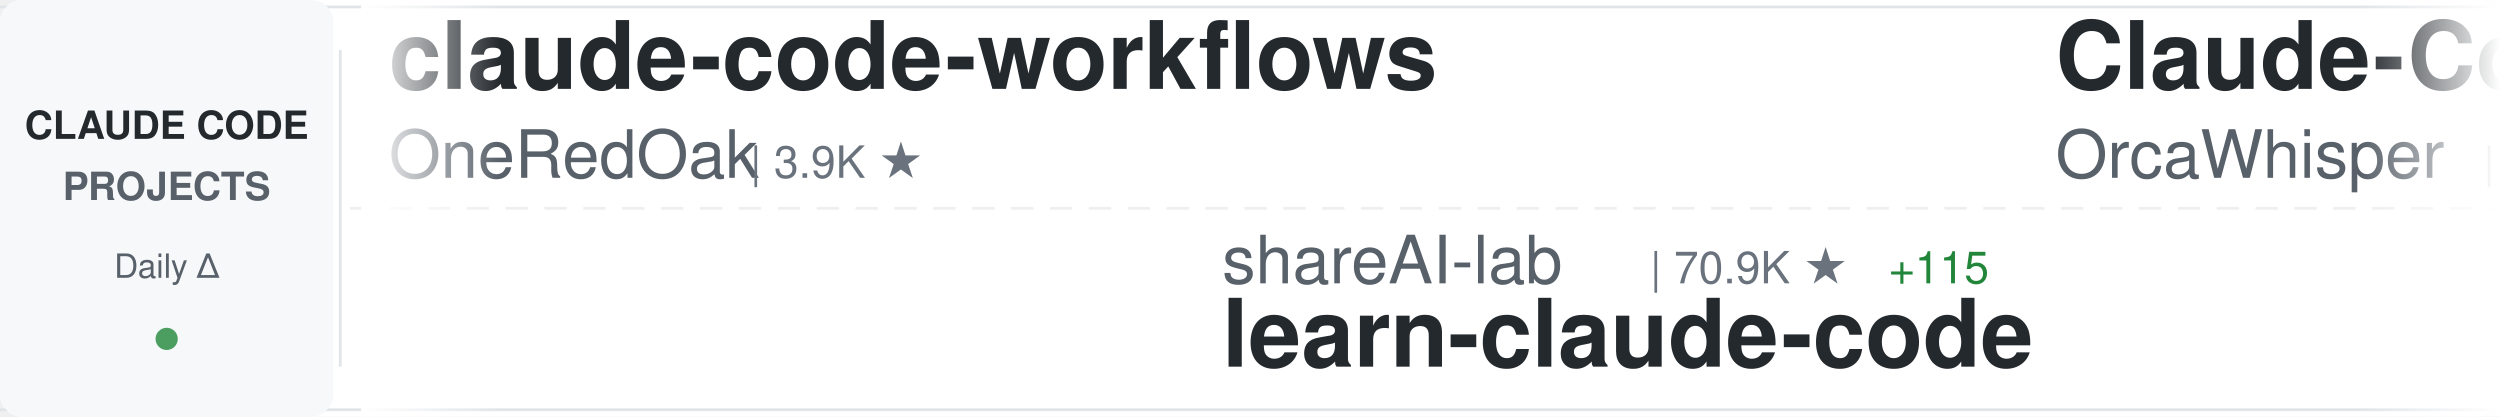
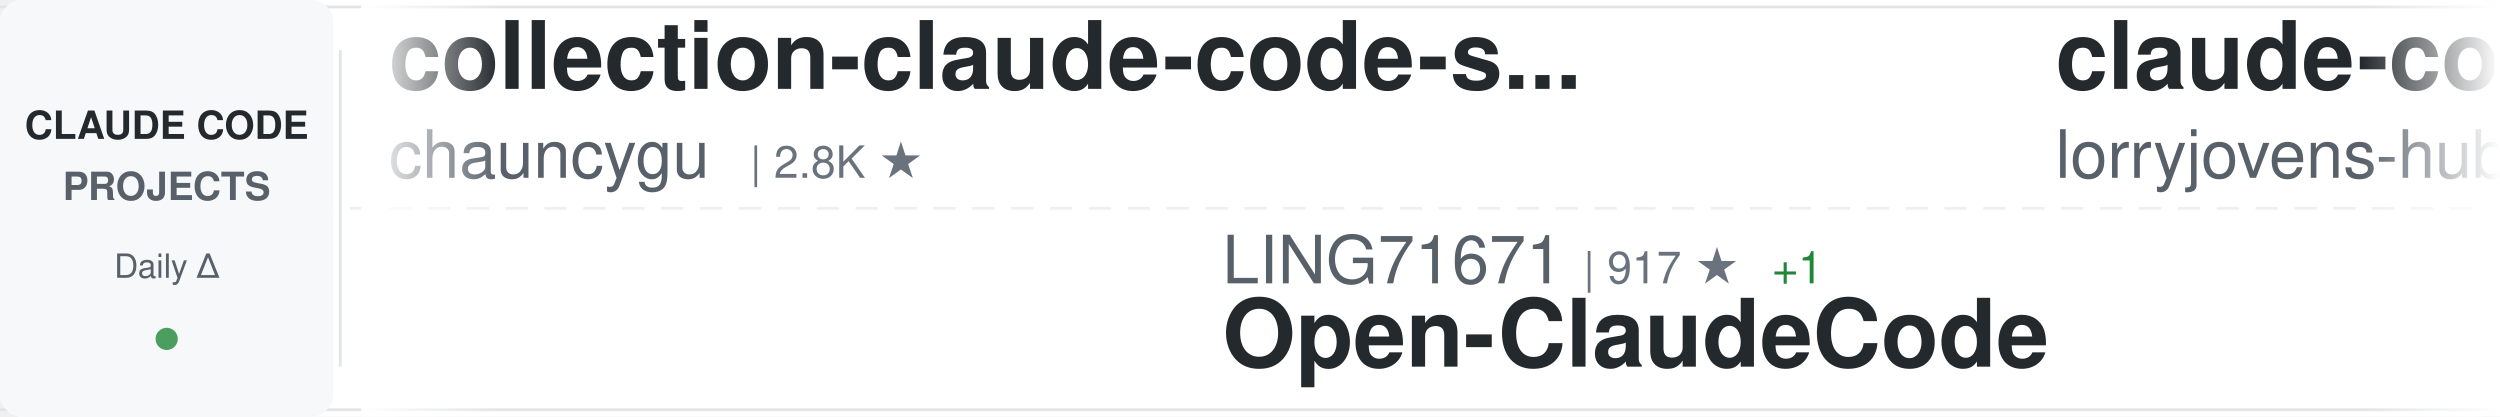
<svg xmlns="http://www.w3.org/2000/svg" width="900" height="150">
  <defs>
    <linearGradient id="awesomeLeftFade" x1="0%" y1="0%" x2="100%" y2="0%">
      <stop offset="0%" style="stop-color:#ffffff;stop-opacity:1" />
      <stop offset="100%" style="stop-color:#ffffff;stop-opacity:0" />
    </linearGradient>
    <linearGradient id="awesomeRightFade" x1="0%" y1="0%" x2="100%" y2="0%">
      <stop offset="0%" style="stop-color:#ffffff;stop-opacity:0" />
      <stop offset="100%" style="stop-color:#ffffff;stop-opacity:1" />
    </linearGradient>
  </defs>
  <rect width="900" height="150" fill="#ffffff" rx="8" />
  <rect x="0" y="2" width="900" height="1" fill="#e1e4e8" />
  <rect x="0" y="147" width="900" height="1" fill="#e1e4e8" />
  <line x1="0" y1="75" x2="900" y2="75" stroke="#e1e4e8" stroke-width="1" stroke-dasharray="8 6" opacity="0.6" />
  <rect x="0" y="0" width="120" height="150" fill="#f6f8fa" rx="8" />
  <text x="60" y="50" font-family="-apple-system, BlinkMacSystemFont, 'Segoe UI', Helvetica, Arial, sans-serif" font-size="14" font-weight="600" fill="#24292e" text-anchor="middle">CLAUDE CODE</text>
  <text x="60" y="72" font-family="-apple-system, BlinkMacSystemFont, 'Segoe UI', Helvetica, Arial, sans-serif" font-size="14" font-weight="600" fill="#586069" text-anchor="middle">PROJECTS</text>
  <text x="60" y="100" font-family="-apple-system, BlinkMacSystemFont, 'Segoe UI', Helvetica, Arial, sans-serif" font-size="12" font-weight="500" fill="#586069" text-anchor="middle">Daily Δ</text>
  <circle cx="60" cy="122" r="4" fill="#22863a" opacity="0.8" />
  <rect x="122" y="18" width="1" height="114" fill="#e1e4e8" />
  <clipPath id="awesomeTickerClip">
    <rect x="130" y="0" width="770" height="150" />
  </clipPath>
  <g clip-path="url(#awesomeTickerClip)">
    <g id="awesomeTickerItems">
      <animateTransform attributeName="transform" attributeType="XML" type="translate" from="0 0" to="-3000 0" dur="54s" repeatCount="indefinite" />
      <g transform="translate(0, 0)">
-         <text x="140" y="32" font-family="-apple-system, BlinkMacSystemFont, 'Segoe UI', Helvetica, Arial, sans-serif" font-size="34" font-weight="600" fill="#24292e">claude-code-workflows</text>
-         <text x="140" y="64" font-family="-apple-system, BlinkMacSystemFont, 'Segoe UI', Helvetica, Arial, sans-serif" font-size="24" font-weight="400" fill="#586069">OneRedOak</text>
-         <text x="270" y="64" font-family="-apple-system, BlinkMacSystemFont, 'Segoe UI', Helvetica, Arial, sans-serif" font-size="16" font-weight="500" fill="#6a737d">| 3.9K ★</text>
+         <text x="140" y="32" font-family="-apple-system, BlinkMacSystemFont, 'Segoe UI', Helvetica, Arial, sans-serif" font-size="34" font-weight="600" fill="#24292e">collection-claude-code-s...</text>
+         <text x="140" y="64" font-family="-apple-system, BlinkMacSystemFont, 'Segoe UI', Helvetica, Arial, sans-serif" font-size="24" font-weight="400" fill="#586069">chauncygu</text>
+         <text x="270" y="64" font-family="-apple-system, BlinkMacSystemFont, 'Segoe UI', Helvetica, Arial, sans-serif" font-size="16" font-weight="500" fill="#6a737d">| 2.8K ★</text>
      </g>
      <g transform="translate(300, 0)">
-         <text x="140" y="102" font-family="-apple-system, BlinkMacSystemFont, 'Segoe UI', Helvetica, Arial, sans-serif" font-size="24" font-weight="400" fill="#586069">shareAI-lab</text>
-         <text x="294" y="102" font-family="-apple-system, BlinkMacSystemFont, 'Segoe UI', Helvetica, Arial, sans-serif" font-size="16" font-weight="500" fill="#6a737d">| 70.9K ★</text>
-         <text x="380" y="102" font-family="-apple-system, BlinkMacSystemFont, 'Segoe UI', Helvetica, Arial, sans-serif" font-size="16" font-weight="500" fill="#22863a"> +115</text>
-         <text x="140" y="132" font-family="-apple-system, BlinkMacSystemFont, 'Segoe UI', Helvetica, Arial, sans-serif" font-size="34" font-weight="600" fill="#24292e">learn-claude-code</text>
+         <text x="140" y="102" font-family="-apple-system, BlinkMacSystemFont, 'Segoe UI', Helvetica, Arial, sans-serif" font-size="24" font-weight="400" fill="#586069">LING71671</text>
+         <text x="270" y="102" font-family="-apple-system, BlinkMacSystemFont, 'Segoe UI', Helvetica, Arial, sans-serif" font-size="16" font-weight="500" fill="#6a737d">| 917 ★</text>
+         <text x="338" y="102" font-family="-apple-system, BlinkMacSystemFont, 'Segoe UI', Helvetica, Arial, sans-serif" font-size="16" font-weight="500" fill="#22863a"> +1</text>
+         <text x="140" y="132" font-family="-apple-system, BlinkMacSystemFont, 'Segoe UI', Helvetica, Arial, sans-serif" font-size="34" font-weight="600" fill="#24292e">Open-ClaudeCode</text>
      </g>
      <g transform="translate(600, 0)">
-         <text x="140" y="32" font-family="-apple-system, BlinkMacSystemFont, 'Segoe UI', Helvetica, Arial, sans-serif" font-size="34" font-weight="600" fill="#24292e">Claude-Code</text>
-         <text x="140" y="64" font-family="-apple-system, BlinkMacSystemFont, 'Segoe UI', Helvetica, Arial, sans-serif" font-size="24" font-weight="400" fill="#586069">OrcaWhisper</text>
-         <text x="294" y="64" font-family="-apple-system, BlinkMacSystemFont, 'Segoe UI', Helvetica, Arial, sans-serif" font-size="16" font-weight="500" fill="#6a737d">| 83 ★</text>
+         <text x="140" y="32" font-family="-apple-system, BlinkMacSystemFont, 'Segoe UI', Helvetica, Arial, sans-serif" font-size="34" font-weight="600" fill="#24292e">claude-code-rust</text>
+         <text x="140" y="64" font-family="-apple-system, BlinkMacSystemFont, 'Segoe UI', Helvetica, Arial, sans-serif" font-size="24" font-weight="400" fill="#586069">lorryjovens-hub</text>
+         <text x="342" y="64" font-family="-apple-system, BlinkMacSystemFont, 'Segoe UI', Helvetica, Arial, sans-serif" font-size="16" font-weight="500" fill="#6a737d">| 1.7K ★</text>
+         <text x="419" y="64" font-family="-apple-system, BlinkMacSystemFont, 'Segoe UI', Helvetica, Arial, sans-serif" font-size="16" font-weight="500" fill="#22863a"> +1</text>
      </g>
      <g transform="translate(900, 0)">
-         <text x="140" y="102" font-family="-apple-system, BlinkMacSystemFont, 'Segoe UI', Helvetica, Arial, sans-serif" font-size="24" font-weight="400" fill="#586069">alirezarezvani</text>
-         <text x="330" y="102" font-family="-apple-system, BlinkMacSystemFont, 'Segoe UI', Helvetica, Arial, sans-serif" font-size="16" font-weight="500" fill="#6a737d">| 22.5K ★</text>
-         <text x="416" y="102" font-family="-apple-system, BlinkMacSystemFont, 'Segoe UI', Helvetica, Arial, sans-serif" font-size="16" font-weight="500" fill="#22863a"> +93</text>
-         <text x="140" y="132" font-family="-apple-system, BlinkMacSystemFont, 'Segoe UI', Helvetica, Arial, sans-serif" font-size="34" font-weight="600" fill="#24292e">claude-skills</text>
+         <text x="140" y="102" font-family="-apple-system, BlinkMacSystemFont, 'Segoe UI', Helvetica, Arial, sans-serif" font-size="24" font-weight="400" fill="#586069">Pimzino</text>
+         <text x="246" y="102" font-family="-apple-system, BlinkMacSystemFont, 'Segoe UI', Helvetica, Arial, sans-serif" font-size="16" font-weight="500" fill="#6a737d">| 3.8K ★</text>
+         <text x="323" y="102" font-family="-apple-system, BlinkMacSystemFont, 'Segoe UI', Helvetica, Arial, sans-serif" font-size="16" font-weight="500" fill="#22863a"> +1</text>
+         <text x="140" y="132" font-family="-apple-system, BlinkMacSystemFont, 'Segoe UI', Helvetica, Arial, sans-serif" font-size="34" font-weight="600" fill="#24292e">claude-code-spec-workflo...</text>
      </g>
      <g transform="translate(1200, 0)">
-         <text x="140" y="32" font-family="-apple-system, BlinkMacSystemFont, 'Segoe UI', Helvetica, Arial, sans-serif" font-size="34" font-weight="600" fill="#24292e">claude-code-sourcemap</text>
-         <text x="140" y="64" font-family="-apple-system, BlinkMacSystemFont, 'Segoe UI', Helvetica, Arial, sans-serif" font-size="24" font-weight="400" fill="#586069">ChinaSiro</text>
-         <text x="270" y="64" font-family="-apple-system, BlinkMacSystemFont, 'Segoe UI', Helvetica, Arial, sans-serif" font-size="16" font-weight="500" fill="#6a737d">| 9.5K ★</text>
-         <text x="347" y="64" font-family="-apple-system, BlinkMacSystemFont, 'Segoe UI', Helvetica, Arial, sans-serif" font-size="16" font-weight="500" fill="#22863a"> +7</text>
+         <text x="140" y="32" font-family="-apple-system, BlinkMacSystemFont, 'Segoe UI', Helvetica, Arial, sans-serif" font-size="34" font-weight="600" fill="#24292e">claude-code-infrastructu...</text>
+         <text x="140" y="64" font-family="-apple-system, BlinkMacSystemFont, 'Segoe UI', Helvetica, Arial, sans-serif" font-size="24" font-weight="400" fill="#586069">diet103</text>
+         <text x="246" y="64" font-family="-apple-system, BlinkMacSystemFont, 'Segoe UI', Helvetica, Arial, sans-serif" font-size="16" font-weight="500" fill="#6a737d">| 9.7K ★</text>
+         <text x="323" y="64" font-family="-apple-system, BlinkMacSystemFont, 'Segoe UI', Helvetica, Arial, sans-serif" font-size="16" font-weight="500" fill="#22863a"> +3</text>
      </g>
      <g transform="translate(1500, 0)">
-         <text x="140" y="102" font-family="-apple-system, BlinkMacSystemFont, 'Segoe UI', Helvetica, Arial, sans-serif" font-size="24" font-weight="400" fill="#586069">Chachamaru127</text>
-         <text x="318" y="102" font-family="-apple-system, BlinkMacSystemFont, 'Segoe UI', Helvetica, Arial, sans-serif" font-size="16" font-weight="500" fill="#6a737d">| 3.0K ★</text>
-         <text x="395" y="102" font-family="-apple-system, BlinkMacSystemFont, 'Segoe UI', Helvetica, Arial, sans-serif" font-size="16" font-weight="500" fill="#22863a"> +4</text>
-         <text x="140" y="132" font-family="-apple-system, BlinkMacSystemFont, 'Segoe UI', Helvetica, Arial, sans-serif" font-size="34" font-weight="600" fill="#24292e">claude-code-harness</text>
+         <text x="140" y="102" font-family="-apple-system, BlinkMacSystemFont, 'Segoe UI', Helvetica, Arial, sans-serif" font-size="24" font-weight="400" fill="#586069">lintsinghua</text>
+         <text x="294" y="102" font-family="-apple-system, BlinkMacSystemFont, 'Segoe UI', Helvetica, Arial, sans-serif" font-size="16" font-weight="500" fill="#6a737d">| 3.9K ★</text>
+         <text x="371" y="102" font-family="-apple-system, BlinkMacSystemFont, 'Segoe UI', Helvetica, Arial, sans-serif" font-size="16" font-weight="500" fill="#22863a"> +14</text>
+         <text x="140" y="132" font-family="-apple-system, BlinkMacSystemFont, 'Segoe UI', Helvetica, Arial, sans-serif" font-size="34" font-weight="600" fill="#24292e">claude-code-book</text>
      </g>
      <g transform="translate(1800, 0)">
-         <text x="140" y="32" font-family="-apple-system, BlinkMacSystemFont, 'Segoe UI', Helvetica, Arial, sans-serif" font-size="34" font-weight="600" fill="#24292e">claude-code-source</text>
-         <text x="140" y="64" font-family="-apple-system, BlinkMacSystemFont, 'Segoe UI', Helvetica, Arial, sans-serif" font-size="24" font-weight="400" fill="#586069">AprilNEA</text>
-         <text x="258" y="64" font-family="-apple-system, BlinkMacSystemFont, 'Segoe UI', Helvetica, Arial, sans-serif" font-size="16" font-weight="500" fill="#6a737d">| 391 ★</text>
+         <text x="140" y="32" font-family="-apple-system, BlinkMacSystemFont, 'Segoe UI', Helvetica, Arial, sans-serif" font-size="34" font-weight="600" fill="#24292e">claude-code-source-build</text>
+         <text x="140" y="64" font-family="-apple-system, BlinkMacSystemFont, 'Segoe UI', Helvetica, Arial, sans-serif" font-size="24" font-weight="400" fill="#586069">andrew-kramer-inno</text>
+         <text x="378" y="64" font-family="-apple-system, BlinkMacSystemFont, 'Segoe UI', Helvetica, Arial, sans-serif" font-size="16" font-weight="500" fill="#6a737d">| 595 ★</text>
+         <text x="446" y="64" font-family="-apple-system, BlinkMacSystemFont, 'Segoe UI', Helvetica, Arial, sans-serif" font-size="16" font-weight="500" fill="#22863a"> +1</text>
      </g>
      <g transform="translate(2100, 0)">
-         <text x="140" y="102" font-family="-apple-system, BlinkMacSystemFont, 'Segoe UI', Helvetica, Arial, sans-serif" font-size="24" font-weight="400" fill="#586069">musistudio</text>
-         <text x="282" y="102" font-family="-apple-system, BlinkMacSystemFont, 'Segoe UI', Helvetica, Arial, sans-serif" font-size="16" font-weight="500" fill="#6a737d">| 35.8K ★</text>
-         <text x="368" y="102" font-family="-apple-system, BlinkMacSystemFont, 'Segoe UI', Helvetica, Arial, sans-serif" font-size="16" font-weight="500" fill="#22863a"> +22</text>
-         <text x="140" y="132" font-family="-apple-system, BlinkMacSystemFont, 'Segoe UI', Helvetica, Arial, sans-serif" font-size="34" font-weight="600" fill="#24292e">claude-code-router</text>
+         <text x="140" y="102" font-family="-apple-system, BlinkMacSystemFont, 'Segoe UI', Helvetica, Arial, sans-serif" font-size="24" font-weight="400" fill="#586069">liuup</text>
+         <text x="222" y="102" font-family="-apple-system, BlinkMacSystemFont, 'Segoe UI', Helvetica, Arial, sans-serif" font-size="16" font-weight="500" fill="#6a737d">| 3.5K ★</text>
+         <text x="299" y="102" font-family="-apple-system, BlinkMacSystemFont, 'Segoe UI', Helvetica, Arial, sans-serif" font-size="16" font-weight="500" fill="#22863a"> +10</text>
+         <text x="140" y="132" font-family="-apple-system, BlinkMacSystemFont, 'Segoe UI', Helvetica, Arial, sans-serif" font-size="34" font-weight="600" fill="#24292e">claude-code-analysis</text>
      </g>
      <g transform="translate(2400, 0)">
-         <text x="140" y="32" font-family="-apple-system, BlinkMacSystemFont, 'Segoe UI', Helvetica, Arial, sans-serif" font-size="34" font-weight="600" fill="#24292e">claude-code-source-code</text>
-         <text x="140" y="64" font-family="-apple-system, BlinkMacSystemFont, 'Segoe UI', Helvetica, Arial, sans-serif" font-size="24" font-weight="400" fill="#586069">777genius</text>
-         <text x="270" y="64" font-family="-apple-system, BlinkMacSystemFont, 'Segoe UI', Helvetica, Arial, sans-serif" font-size="16" font-weight="500" fill="#6a737d">| 920 ★</text>
+         <text x="140" y="32" font-family="-apple-system, BlinkMacSystemFont, 'Segoe UI', Helvetica, Arial, sans-serif" font-size="34" font-weight="600" fill="#24292e">awesome-claude-code-tool...</text>
+         <text x="140" y="64" font-family="-apple-system, BlinkMacSystemFont, 'Segoe UI', Helvetica, Arial, sans-serif" font-size="24" font-weight="400" fill="#586069">rohitg00</text>
+         <text x="258" y="64" font-family="-apple-system, BlinkMacSystemFont, 'Segoe UI', Helvetica, Arial, sans-serif" font-size="16" font-weight="500" fill="#6a737d">| 2.3K ★</text>
+         <text x="335" y="64" font-family="-apple-system, BlinkMacSystemFont, 'Segoe UI', Helvetica, Arial, sans-serif" font-size="16" font-weight="500" fill="#22863a"> +11</text>
      </g>
      <g transform="translate(2700, 0)">
-         <text x="140" y="102" font-family="-apple-system, BlinkMacSystemFont, 'Segoe UI', Helvetica, Arial, sans-serif" font-size="24" font-weight="400" fill="#586069">sugyan</text>
-         <text x="234" y="102" font-family="-apple-system, BlinkMacSystemFont, 'Segoe UI', Helvetica, Arial, sans-serif" font-size="16" font-weight="500" fill="#6a737d">| 1.1K ★</text>
-         <text x="140" y="132" font-family="-apple-system, BlinkMacSystemFont, 'Segoe UI', Helvetica, Arial, sans-serif" font-size="34" font-weight="600" fill="#24292e">claude-code-webui</text>
+         <text x="140" y="102" font-family="-apple-system, BlinkMacSystemFont, 'Segoe UI', Helvetica, Arial, sans-serif" font-size="24" font-weight="400" fill="#586069">shanraisshan</text>
+         <text x="306" y="102" font-family="-apple-system, BlinkMacSystemFont, 'Segoe UI', Helvetica, Arial, sans-serif" font-size="16" font-weight="500" fill="#6a737d">| 62.6K ★</text>
+         <text x="392" y="102" font-family="-apple-system, BlinkMacSystemFont, 'Segoe UI', Helvetica, Arial, sans-serif" font-size="16" font-weight="500" fill="#22863a"> +59</text>
+         <text x="140" y="132" font-family="-apple-system, BlinkMacSystemFont, 'Segoe UI', Helvetica, Arial, sans-serif" font-size="34" font-weight="600" fill="#24292e">claude-code-best-practic...</text>
      </g>
      <g transform="translate(3000, 0)">
-         <text x="140" y="32" font-family="-apple-system, BlinkMacSystemFont, 'Segoe UI', Helvetica, Arial, sans-serif" font-size="34" font-weight="600" fill="#24292e">claude-code-workflows</text>
-         <text x="140" y="64" font-family="-apple-system, BlinkMacSystemFont, 'Segoe UI', Helvetica, Arial, sans-serif" font-size="24" font-weight="400" fill="#586069">OneRedOak</text>
-         <text x="270" y="64" font-family="-apple-system, BlinkMacSystemFont, 'Segoe UI', Helvetica, Arial, sans-serif" font-size="16" font-weight="500" fill="#6a737d">| 3.9K ★</text>
+         <text x="140" y="32" font-family="-apple-system, BlinkMacSystemFont, 'Segoe UI', Helvetica, Arial, sans-serif" font-size="34" font-weight="600" fill="#24292e">collection-claude-code-s...</text>
+         <text x="140" y="64" font-family="-apple-system, BlinkMacSystemFont, 'Segoe UI', Helvetica, Arial, sans-serif" font-size="24" font-weight="400" fill="#586069">chauncygu</text>
+         <text x="270" y="64" font-family="-apple-system, BlinkMacSystemFont, 'Segoe UI', Helvetica, Arial, sans-serif" font-size="16" font-weight="500" fill="#6a737d">| 2.8K ★</text>
      </g>
      <g transform="translate(3300, 0)">
-         <text x="140" y="102" font-family="-apple-system, BlinkMacSystemFont, 'Segoe UI', Helvetica, Arial, sans-serif" font-size="24" font-weight="400" fill="#586069">shareAI-lab</text>
-         <text x="294" y="102" font-family="-apple-system, BlinkMacSystemFont, 'Segoe UI', Helvetica, Arial, sans-serif" font-size="16" font-weight="500" fill="#6a737d">| 70.9K ★</text>
-         <text x="380" y="102" font-family="-apple-system, BlinkMacSystemFont, 'Segoe UI', Helvetica, Arial, sans-serif" font-size="16" font-weight="500" fill="#22863a"> +115</text>
-         <text x="140" y="132" font-family="-apple-system, BlinkMacSystemFont, 'Segoe UI', Helvetica, Arial, sans-serif" font-size="34" font-weight="600" fill="#24292e">learn-claude-code</text>
+         <text x="140" y="102" font-family="-apple-system, BlinkMacSystemFont, 'Segoe UI', Helvetica, Arial, sans-serif" font-size="24" font-weight="400" fill="#586069">LING71671</text>
+         <text x="270" y="102" font-family="-apple-system, BlinkMacSystemFont, 'Segoe UI', Helvetica, Arial, sans-serif" font-size="16" font-weight="500" fill="#6a737d">| 917 ★</text>
+         <text x="338" y="102" font-family="-apple-system, BlinkMacSystemFont, 'Segoe UI', Helvetica, Arial, sans-serif" font-size="16" font-weight="500" fill="#22863a"> +1</text>
+         <text x="140" y="132" font-family="-apple-system, BlinkMacSystemFont, 'Segoe UI', Helvetica, Arial, sans-serif" font-size="34" font-weight="600" fill="#24292e">Open-ClaudeCode</text>
      </g>
      <g transform="translate(3600, 0)">
-         <text x="140" y="32" font-family="-apple-system, BlinkMacSystemFont, 'Segoe UI', Helvetica, Arial, sans-serif" font-size="34" font-weight="600" fill="#24292e">Claude-Code</text>
-         <text x="140" y="64" font-family="-apple-system, BlinkMacSystemFont, 'Segoe UI', Helvetica, Arial, sans-serif" font-size="24" font-weight="400" fill="#586069">OrcaWhisper</text>
-         <text x="294" y="64" font-family="-apple-system, BlinkMacSystemFont, 'Segoe UI', Helvetica, Arial, sans-serif" font-size="16" font-weight="500" fill="#6a737d">| 83 ★</text>
+         <text x="140" y="32" font-family="-apple-system, BlinkMacSystemFont, 'Segoe UI', Helvetica, Arial, sans-serif" font-size="34" font-weight="600" fill="#24292e">claude-code-rust</text>
+         <text x="140" y="64" font-family="-apple-system, BlinkMacSystemFont, 'Segoe UI', Helvetica, Arial, sans-serif" font-size="24" font-weight="400" fill="#586069">lorryjovens-hub</text>
+         <text x="342" y="64" font-family="-apple-system, BlinkMacSystemFont, 'Segoe UI', Helvetica, Arial, sans-serif" font-size="16" font-weight="500" fill="#6a737d">| 1.7K ★</text>
+         <text x="419" y="64" font-family="-apple-system, BlinkMacSystemFont, 'Segoe UI', Helvetica, Arial, sans-serif" font-size="16" font-weight="500" fill="#22863a"> +1</text>
      </g>
      <g transform="translate(3900, 0)">
-         <text x="140" y="102" font-family="-apple-system, BlinkMacSystemFont, 'Segoe UI', Helvetica, Arial, sans-serif" font-size="24" font-weight="400" fill="#586069">alirezarezvani</text>
-         <text x="330" y="102" font-family="-apple-system, BlinkMacSystemFont, 'Segoe UI', Helvetica, Arial, sans-serif" font-size="16" font-weight="500" fill="#6a737d">| 22.5K ★</text>
-         <text x="416" y="102" font-family="-apple-system, BlinkMacSystemFont, 'Segoe UI', Helvetica, Arial, sans-serif" font-size="16" font-weight="500" fill="#22863a"> +93</text>
-         <text x="140" y="132" font-family="-apple-system, BlinkMacSystemFont, 'Segoe UI', Helvetica, Arial, sans-serif" font-size="34" font-weight="600" fill="#24292e">claude-skills</text>
+         <text x="140" y="102" font-family="-apple-system, BlinkMacSystemFont, 'Segoe UI', Helvetica, Arial, sans-serif" font-size="24" font-weight="400" fill="#586069">Pimzino</text>
+         <text x="246" y="102" font-family="-apple-system, BlinkMacSystemFont, 'Segoe UI', Helvetica, Arial, sans-serif" font-size="16" font-weight="500" fill="#6a737d">| 3.8K ★</text>
+         <text x="323" y="102" font-family="-apple-system, BlinkMacSystemFont, 'Segoe UI', Helvetica, Arial, sans-serif" font-size="16" font-weight="500" fill="#22863a"> +1</text>
+         <text x="140" y="132" font-family="-apple-system, BlinkMacSystemFont, 'Segoe UI', Helvetica, Arial, sans-serif" font-size="34" font-weight="600" fill="#24292e">claude-code-spec-workflo...</text>
      </g>
    </g>
  </g>
  <rect x="130" y="0" width="50" height="150" fill="url(#awesomeLeftFade)" />
  <rect x="850" y="0" width="50" height="150" fill="url(#awesomeRightFade)" />
</svg>
